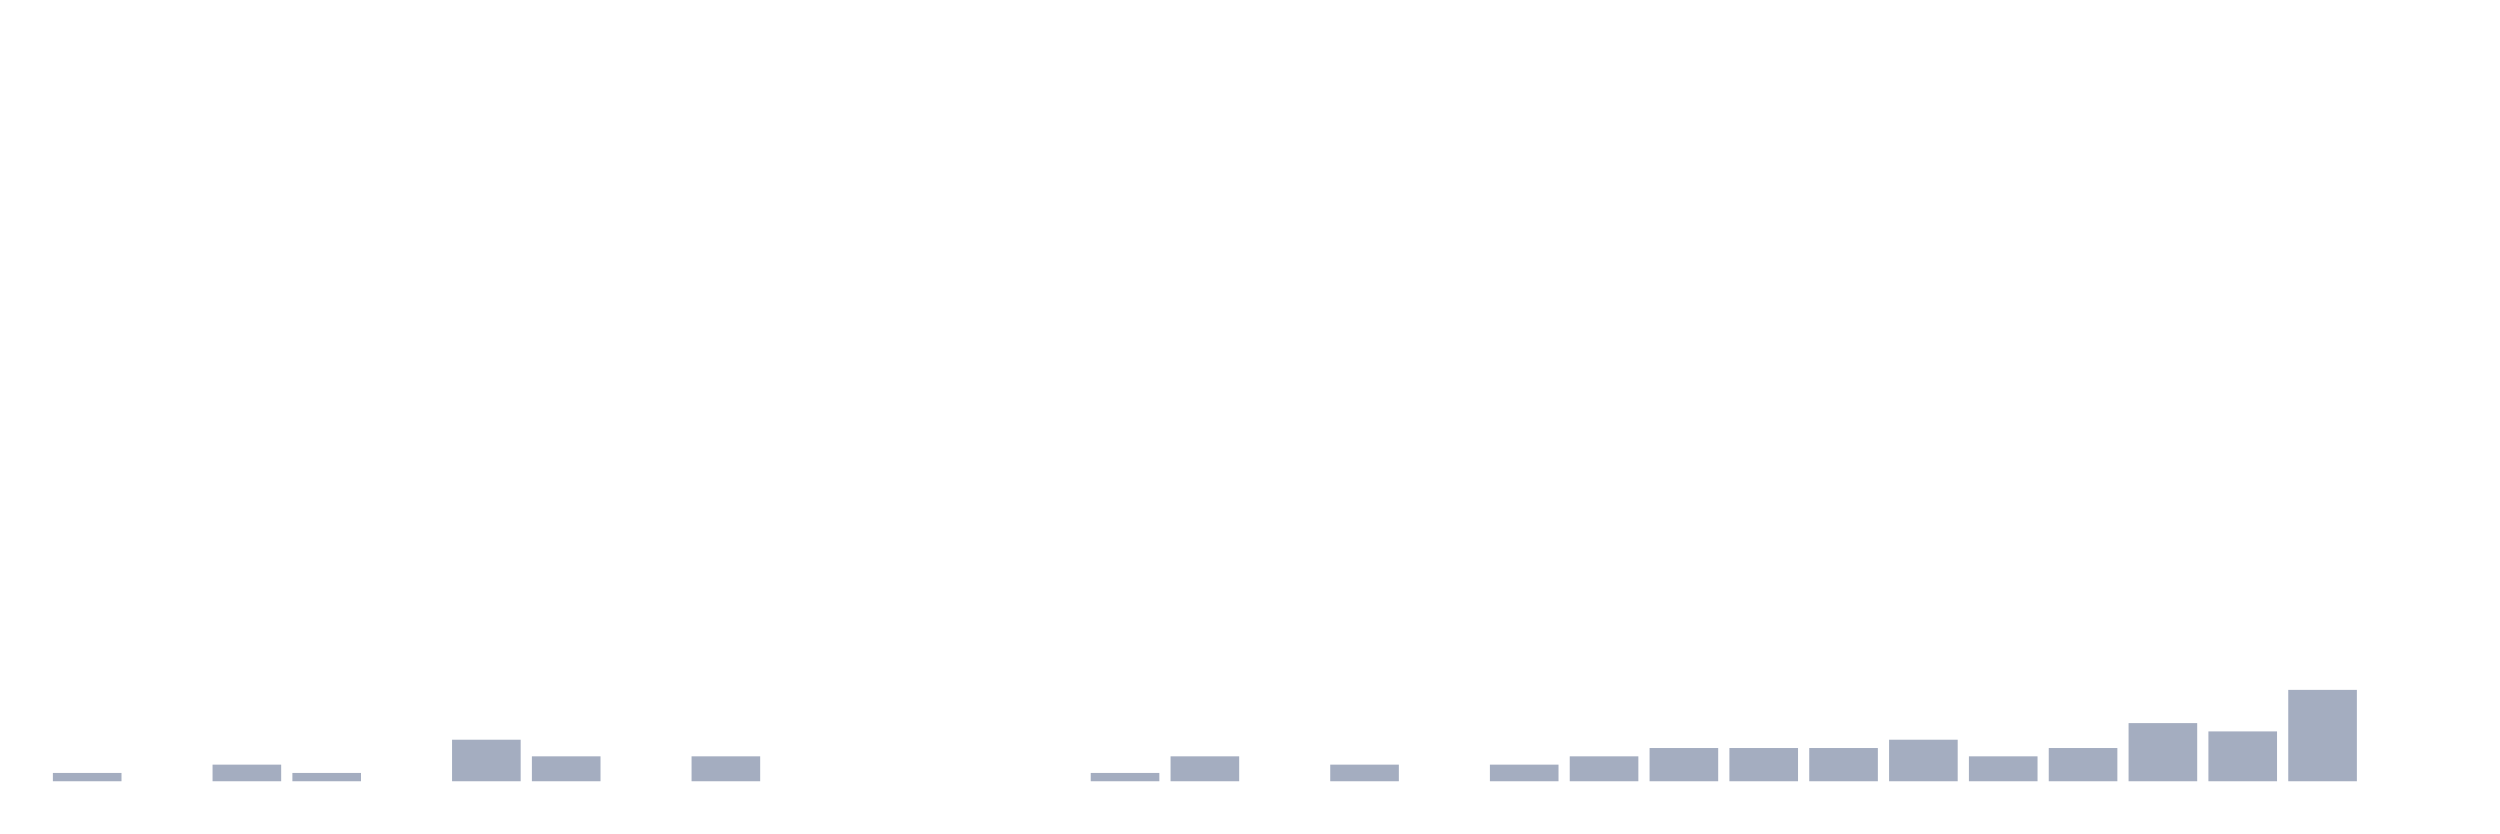
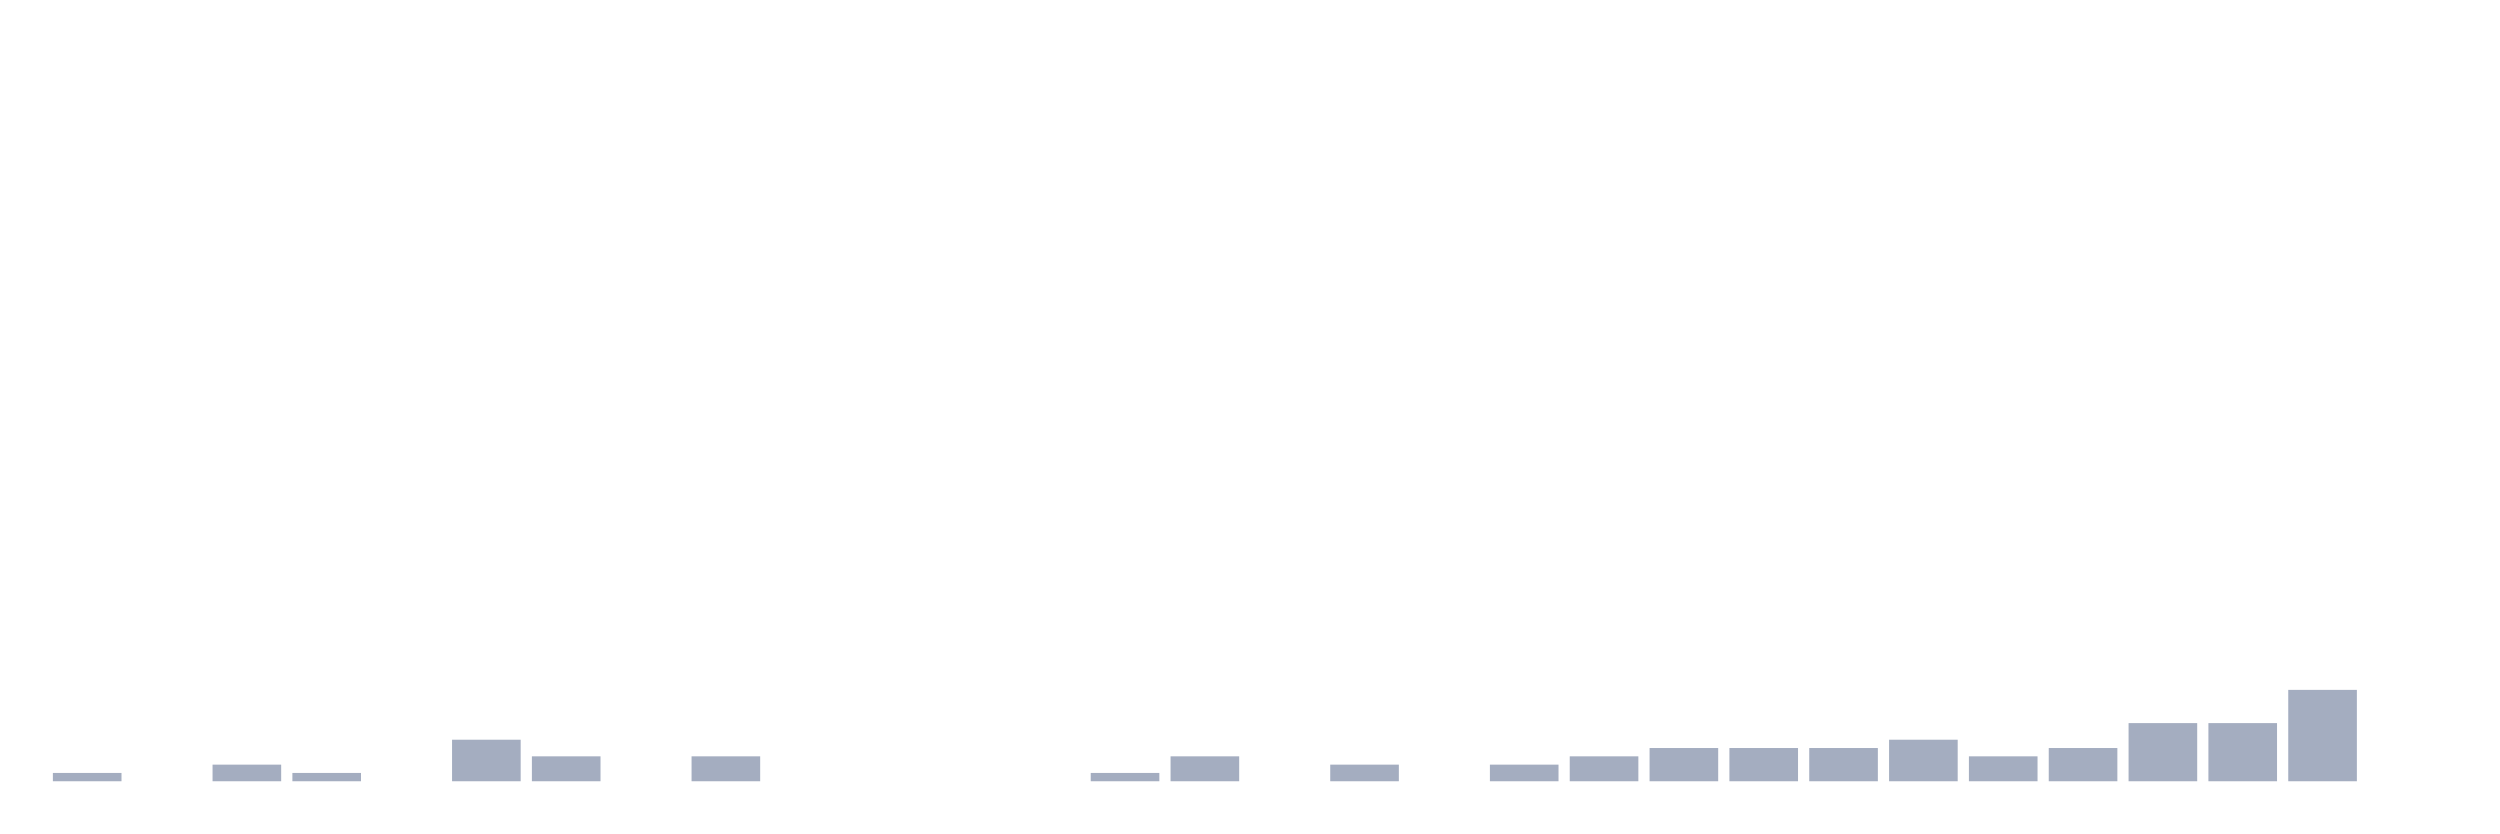
<svg xmlns="http://www.w3.org/2000/svg" viewBox="0 0 480 160">
  <g transform="translate(10,10)">
    <rect class="bar" x="0.153" width="13.175" y="138.405" height="1.595" fill="rgb(164,173,192)" />
    <rect class="bar" x="15.482" width="13.175" y="140" height="0" fill="rgb(164,173,192)" />
    <rect class="bar" x="30.81" width="13.175" y="136.81" height="3.19" fill="rgb(164,173,192)" />
    <rect class="bar" x="46.138" width="13.175" y="138.405" height="1.595" fill="rgb(164,173,192)" />
    <rect class="bar" x="61.466" width="13.175" y="140" height="0" fill="rgb(164,173,192)" />
    <rect class="bar" x="76.794" width="13.175" y="132.026" height="7.974" fill="rgb(164,173,192)" />
    <rect class="bar" x="92.123" width="13.175" y="135.215" height="4.785" fill="rgb(164,173,192)" />
    <rect class="bar" x="107.451" width="13.175" y="140" height="0" fill="rgb(164,173,192)" />
    <rect class="bar" x="122.779" width="13.175" y="135.215" height="4.785" fill="rgb(164,173,192)" />
    <rect class="bar" x="138.107" width="13.175" y="140" height="0" fill="rgb(164,173,192)" />
    <rect class="bar" x="153.436" width="13.175" y="140" height="0" fill="rgb(164,173,192)" />
    <rect class="bar" x="168.764" width="13.175" y="140" height="0" fill="rgb(164,173,192)" />
    <rect class="bar" x="184.092" width="13.175" y="140" height="0" fill="rgb(164,173,192)" />
    <rect class="bar" x="199.42" width="13.175" y="138.405" height="1.595" fill="rgb(164,173,192)" />
    <rect class="bar" x="214.748" width="13.175" y="135.215" height="4.785" fill="rgb(164,173,192)" />
    <rect class="bar" x="230.077" width="13.175" y="140" height="0" fill="rgb(164,173,192)" />
    <rect class="bar" x="245.405" width="13.175" y="136.81" height="3.19" fill="rgb(164,173,192)" />
    <rect class="bar" x="260.733" width="13.175" y="140" height="0" fill="rgb(164,173,192)" />
    <rect class="bar" x="276.061" width="13.175" y="136.81" height="3.19" fill="rgb(164,173,192)" />
    <rect class="bar" x="291.39" width="13.175" y="135.215" height="4.785" fill="rgb(164,173,192)" />
    <rect class="bar" x="306.718" width="13.175" y="133.62" height="6.38" fill="rgb(164,173,192)" />
    <rect class="bar" x="322.046" width="13.175" y="133.62" height="6.38" fill="rgb(164,173,192)" />
    <rect class="bar" x="337.374" width="13.175" y="133.62" height="6.38" fill="rgb(164,173,192)" />
    <rect class="bar" x="352.702" width="13.175" y="132.026" height="7.974" fill="rgb(164,173,192)" />
    <rect class="bar" x="368.031" width="13.175" y="135.215" height="4.785" fill="rgb(164,173,192)" />
    <rect class="bar" x="383.359" width="13.175" y="133.62" height="6.38" fill="rgb(164,173,192)" />
    <rect class="bar" x="398.687" width="13.175" y="128.836" height="11.164" fill="rgb(164,173,192)" />
-     <rect class="bar" x="414.015" width="13.175" y="130.431" height="9.569" fill="rgb(164,173,192)" />
+     <rect class="bar" x="414.015" width="13.175" y="128.836" height="11.164" fill="rgb(164,173,192)" />
    <rect class="bar" x="429.344" width="13.175" y="122.456" height="17.544" fill="rgb(164,173,192)" />
    <rect class="bar" x="444.672" width="13.175" y="140" height="0" fill="rgb(164,173,192)" />
  </g>
</svg>
